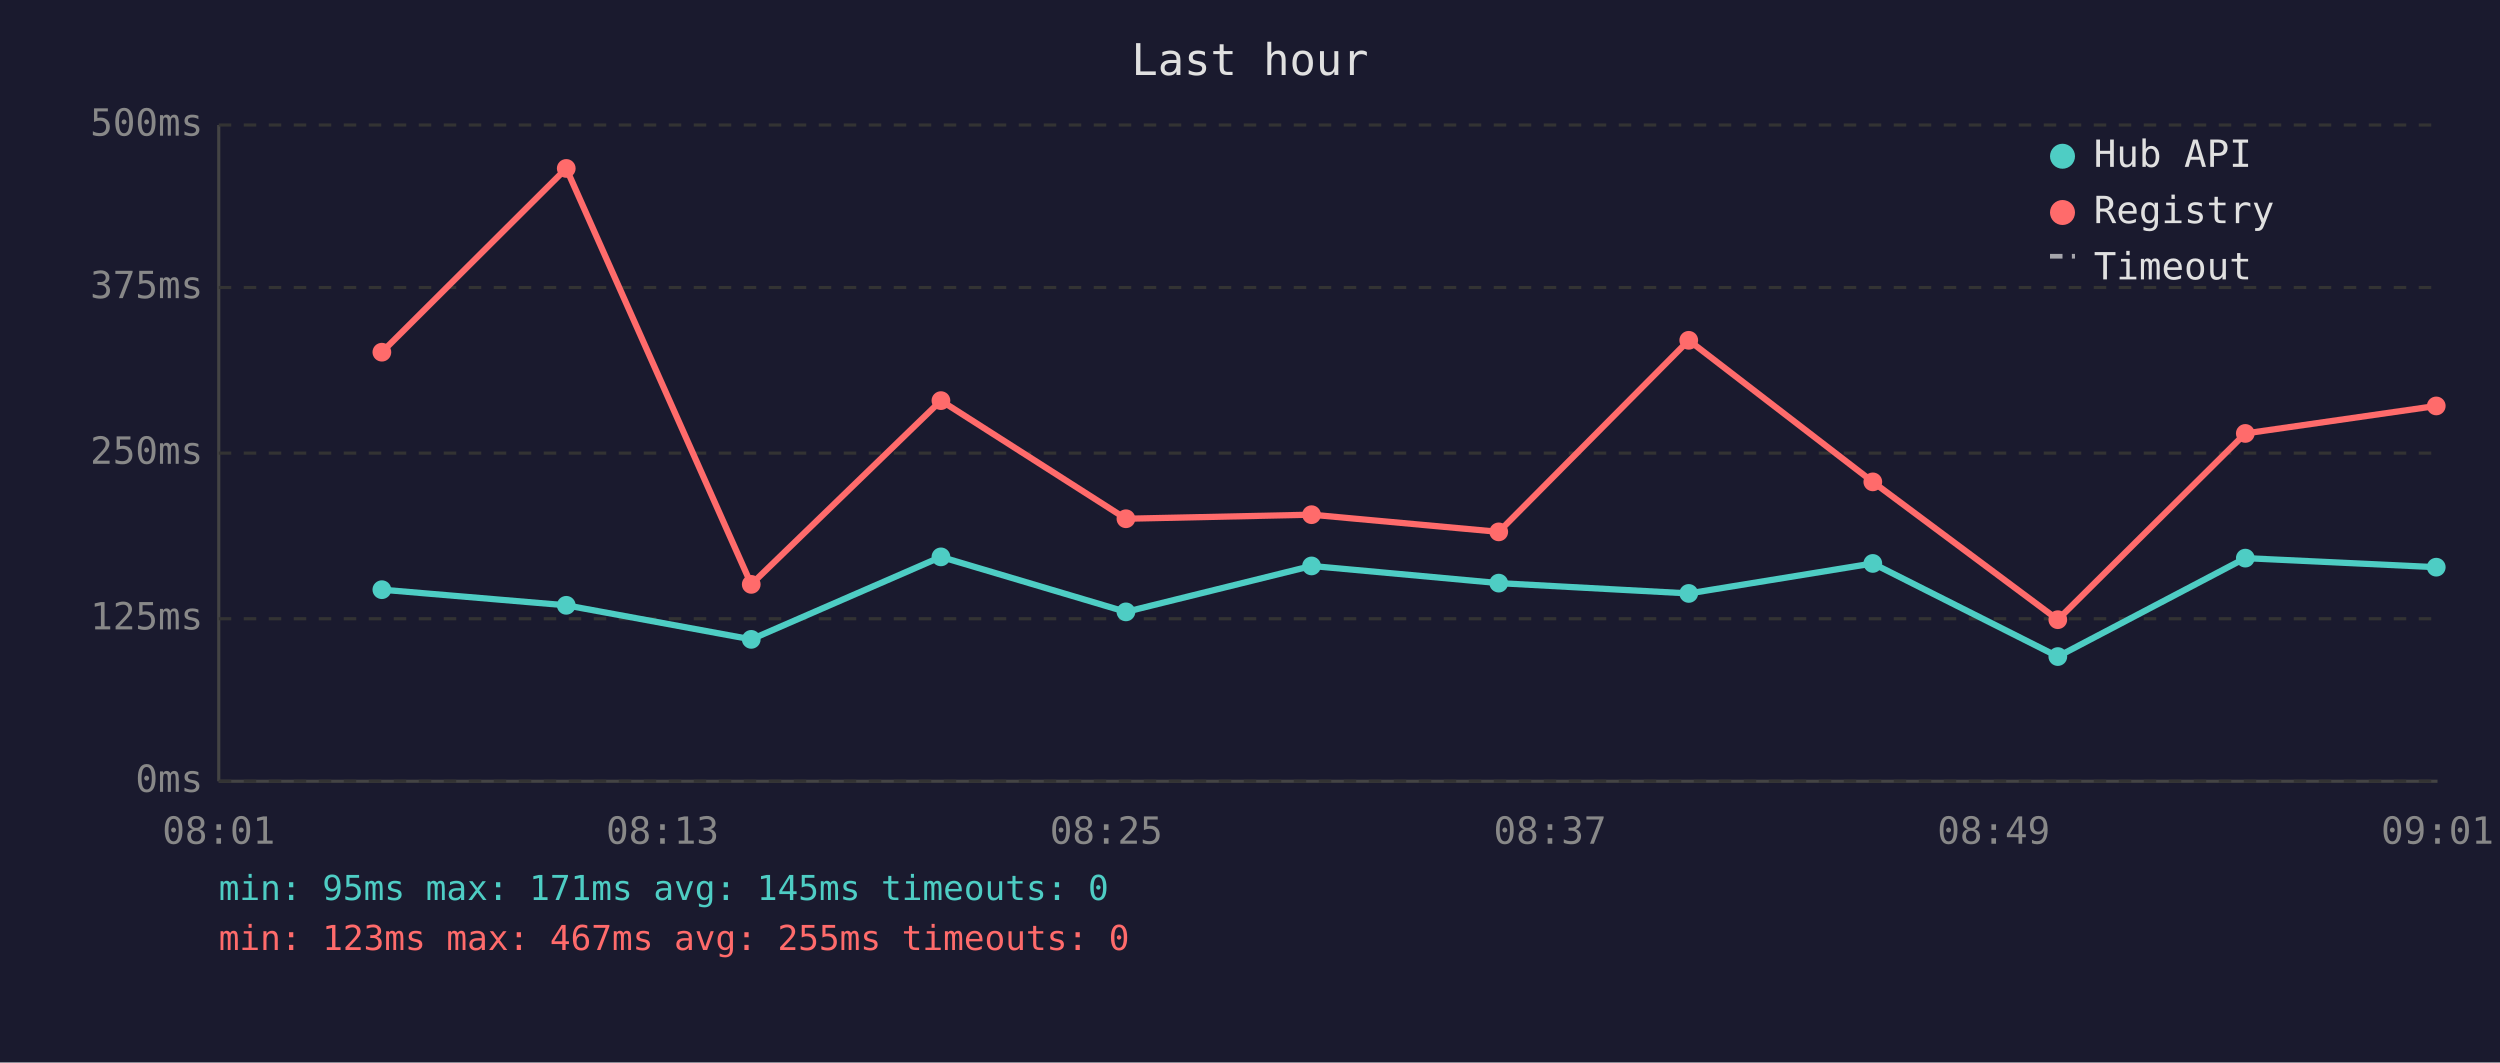
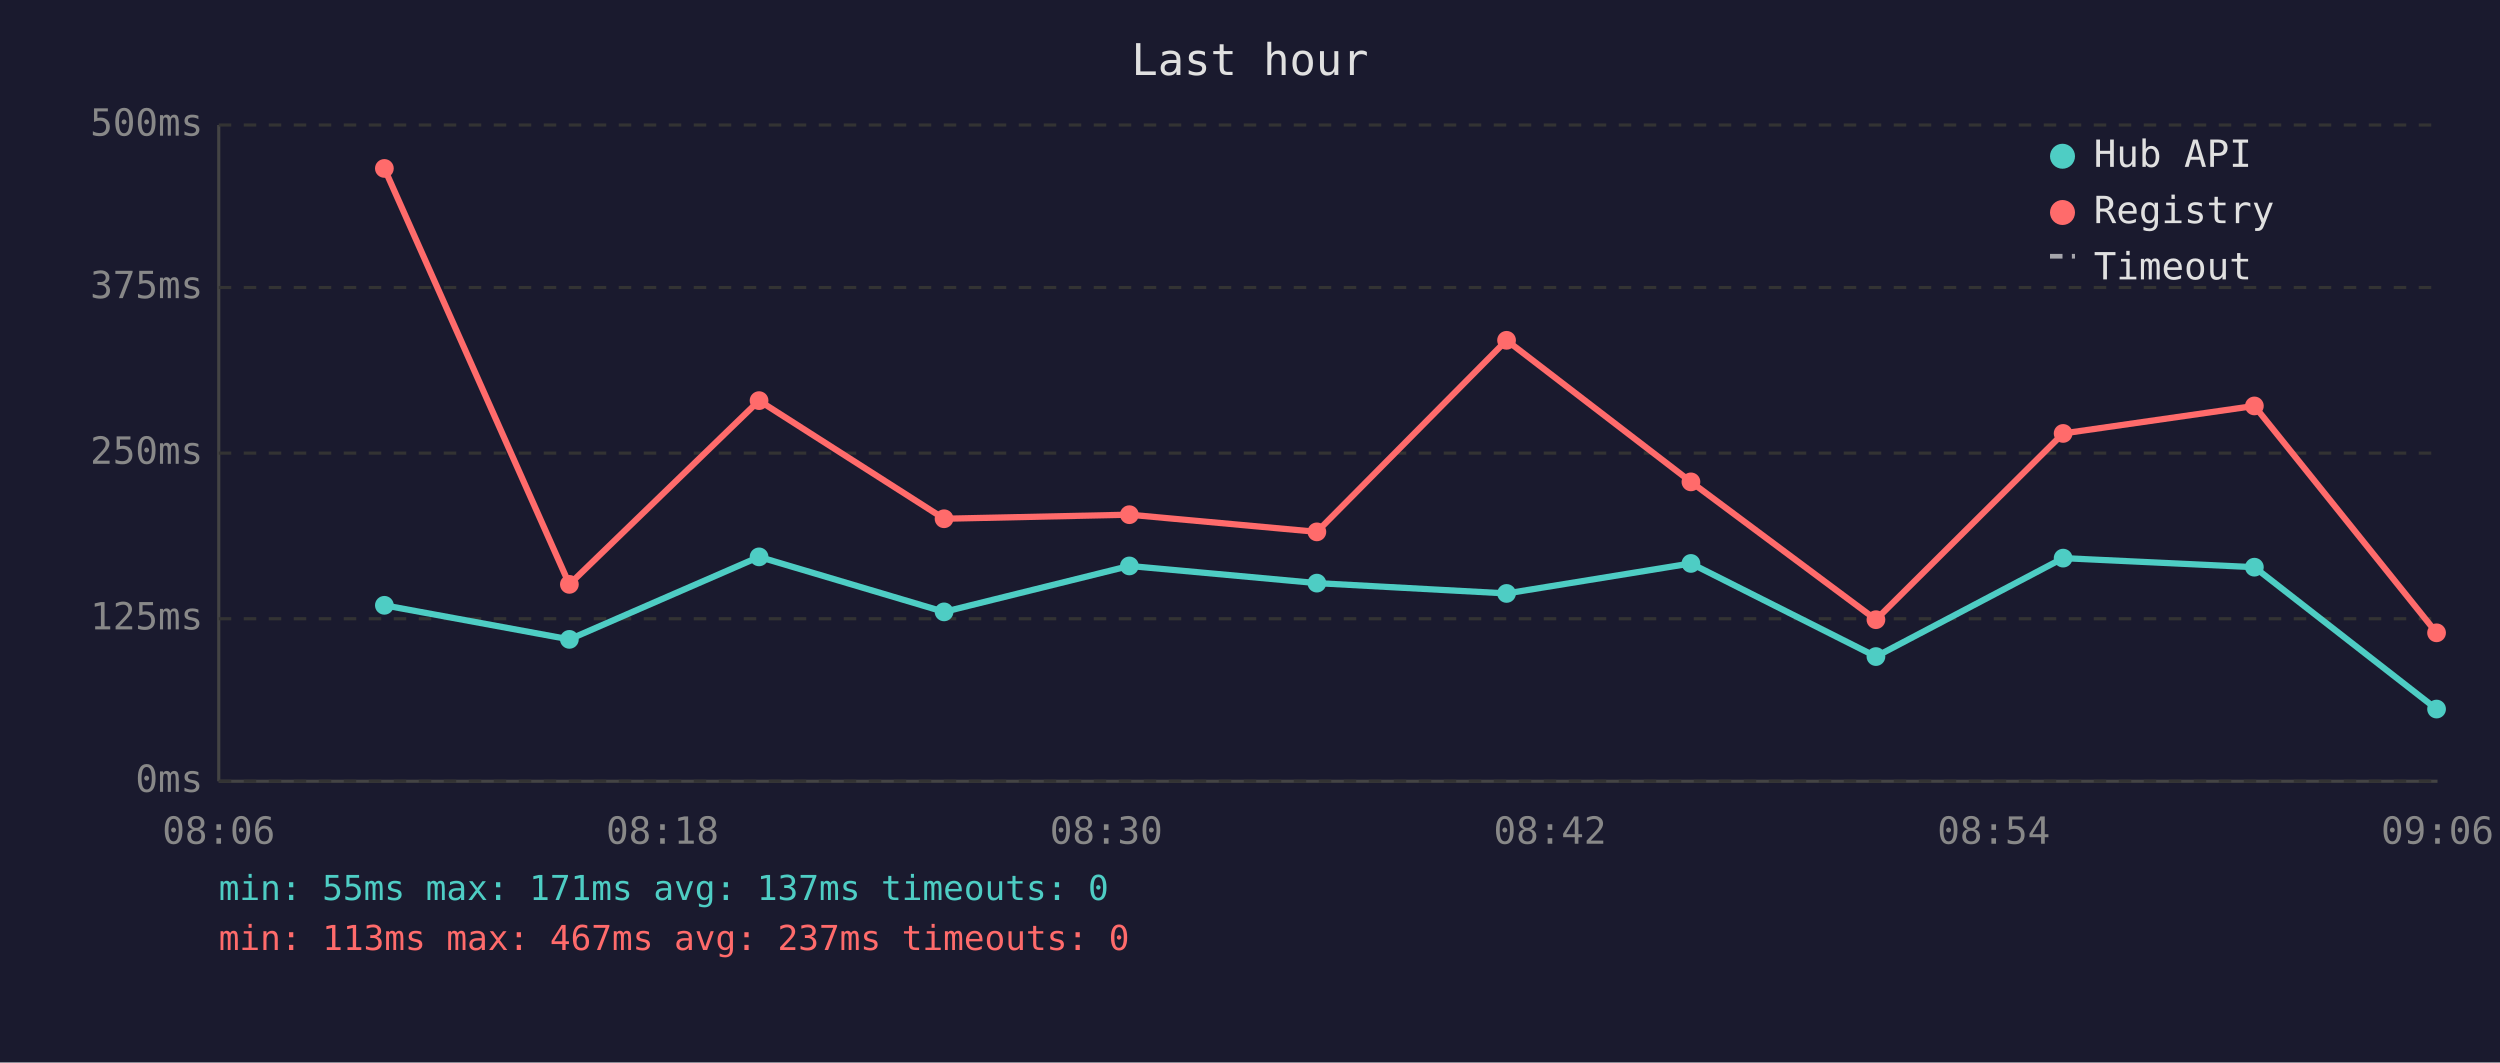
<svg xmlns="http://www.w3.org/2000/svg" viewBox="0 0 800 340" font-family="monospace" font-size="12">
  <rect width="800" height="340" fill="#1a1a2e" />
  <text x="400" y="24" fill="#e0e0e0" font-size="14" text-anchor="middle">Last hour</text>
  <line x1="70" y1="40" x2="70" y2="250" stroke="#444" stroke-width="1" />
  <line x1="70" y1="250" x2="780" y2="250" stroke="#444" stroke-width="1" />
  <line x1="70" y1="250" x2="780" y2="250" stroke="#333" stroke-width="1" stroke-dasharray="4" />
  <text x="65" y="250" fill="#888" text-anchor="end" dominant-baseline="middle">0ms</text>
  <line x1="70" y1="198" x2="780" y2="198" stroke="#333" stroke-width="1" stroke-dasharray="4" />
  <text x="65" y="198" fill="#888" text-anchor="end" dominant-baseline="middle">125ms</text>
  <line x1="70" y1="145" x2="780" y2="145" stroke="#333" stroke-width="1" stroke-dasharray="4" />
  <text x="65" y="145" fill="#888" text-anchor="end" dominant-baseline="middle">250ms</text>
  <line x1="70" y1="92" x2="780" y2="92" stroke="#333" stroke-width="1" stroke-dasharray="4" />
  <text x="65" y="92" fill="#888" text-anchor="end" dominant-baseline="middle">375ms</text>
  <line x1="70" y1="40" x2="780" y2="40" stroke="#333" stroke-width="1" stroke-dasharray="4" />
  <text x="65" y="40" fill="#888" text-anchor="end" dominant-baseline="middle">500ms</text>
-   <text x="70" y="270" fill="#888" text-anchor="middle">08:01</text>
-   <text x="212" y="270" fill="#888" text-anchor="middle">08:13</text>
-   <text x="354" y="270" fill="#888" text-anchor="middle">08:25</text>
-   <text x="496" y="270" fill="#888" text-anchor="middle">08:37</text>
-   <text x="638" y="270" fill="#888" text-anchor="middle">08:49</text>
-   <text x="780" y="270" fill="#888" text-anchor="middle">09:01</text>
-   <polyline points="122.2,188.7 181.2,193.7 240.4,204.6 301.1,178.2 360.3,195.8 419.7,181.1 479.6,186.6 540.4,189.9 599.3,180.3 658.5,210.1 718.5,178.6 779.6,181.5" fill="none" stroke="#4ecdc4" stroke-width="2" opacity="1" />
-   <circle cx="122.2" cy="188.7" r="3" fill="#4ecdc4" />
-   <circle cx="181.2" cy="193.7" r="3" fill="#4ecdc4" />
-   <circle cx="240.4" cy="204.6" r="3" fill="#4ecdc4" />
-   <circle cx="301.1" cy="178.2" r="3" fill="#4ecdc4" />
-   <circle cx="360.3" cy="195.8" r="3" fill="#4ecdc4" />
-   <circle cx="419.7" cy="181.1" r="3" fill="#4ecdc4" />
-   <circle cx="479.6" cy="186.6" r="3" fill="#4ecdc4" />
-   <circle cx="540.4" cy="189.9" r="3" fill="#4ecdc4" />
-   <circle cx="599.3" cy="180.3" r="3" fill="#4ecdc4" />
-   <circle cx="658.5" cy="210.1" r="3" fill="#4ecdc4" />
-   <circle cx="718.5" cy="178.6" r="3" fill="#4ecdc4" />
-   <circle cx="779.6" cy="181.5" r="3" fill="#4ecdc4" />
-   <polyline points="122.2,112.7 181.2,53.9 240.4,187.0 301.1,128.2 360.3,166.0 419.7,164.7 479.6,170.2 540.4,108.9 599.3,154.2 658.5,198.3 718.5,138.7 779.6,129.9" fill="none" stroke="#ff6b6b" stroke-width="2" opacity="1" />
-   <circle cx="122.2" cy="112.7" r="3" fill="#ff6b6b" />
-   <circle cx="181.2" cy="53.9" r="3" fill="#ff6b6b" />
-   <circle cx="240.4" cy="187.0" r="3" fill="#ff6b6b" />
-   <circle cx="301.1" cy="128.2" r="3" fill="#ff6b6b" />
-   <circle cx="360.3" cy="166.0" r="3" fill="#ff6b6b" />
-   <circle cx="419.7" cy="164.7" r="3" fill="#ff6b6b" />
-   <circle cx="479.6" cy="170.2" r="3" fill="#ff6b6b" />
-   <circle cx="540.4" cy="108.9" r="3" fill="#ff6b6b" />
-   <circle cx="599.3" cy="154.2" r="3" fill="#ff6b6b" />
-   <circle cx="658.5" cy="198.3" r="3" fill="#ff6b6b" />
-   <circle cx="718.5" cy="138.7" r="3" fill="#ff6b6b" />
-   <circle cx="779.6" cy="129.9" r="3" fill="#ff6b6b" />
+   <text x="70" y="270" fill="#888" text-anchor="middle">08:06</text>
+   <text x="212" y="270" fill="#888" text-anchor="middle">08:18</text>
+   <text x="354" y="270" fill="#888" text-anchor="middle">08:30</text>
+   <text x="496" y="270" fill="#888" text-anchor="middle">08:42</text>
+   <text x="638" y="270" fill="#888" text-anchor="middle">08:54</text>
+   <text x="780" y="270" fill="#888" text-anchor="middle">09:06</text>
+   <polyline points="123.0,193.7 182.2,204.6 242.9,178.2 302.1,195.8 361.4,181.1 421.4,186.6 482.1,189.9 541.1,180.3 600.3,210.1 660.2,178.6 721.4,181.5 779.7,226.9" fill="none" stroke="#4ecdc4" stroke-width="2" opacity="1" />
+   <circle cx="123.0" cy="193.7" r="3" fill="#4ecdc4" />
+   <circle cx="182.2" cy="204.6" r="3" fill="#4ecdc4" />
+   <circle cx="242.9" cy="178.2" r="3" fill="#4ecdc4" />
+   <circle cx="302.1" cy="195.8" r="3" fill="#4ecdc4" />
+   <circle cx="361.4" cy="181.1" r="3" fill="#4ecdc4" />
+   <circle cx="421.4" cy="186.6" r="3" fill="#4ecdc4" />
+   <circle cx="482.1" cy="189.9" r="3" fill="#4ecdc4" />
+   <circle cx="541.1" cy="180.3" r="3" fill="#4ecdc4" />
+   <circle cx="600.3" cy="210.1" r="3" fill="#4ecdc4" />
+   <circle cx="660.2" cy="178.6" r="3" fill="#4ecdc4" />
+   <circle cx="721.4" cy="181.5" r="3" fill="#4ecdc4" />
+   <circle cx="779.7" cy="226.9" r="3" fill="#4ecdc4" />
+   <polyline points="123.0,53.9 182.2,187.0 242.9,128.2 302.1,166.0 361.4,164.7 421.4,170.2 482.1,108.9 541.1,154.2 600.3,198.3 660.2,138.7 721.4,129.9 779.7,202.5" fill="none" stroke="#ff6b6b" stroke-width="2" opacity="1" />
+   <circle cx="123.0" cy="53.9" r="3" fill="#ff6b6b" />
+   <circle cx="182.2" cy="187.0" r="3" fill="#ff6b6b" />
+   <circle cx="242.9" cy="128.2" r="3" fill="#ff6b6b" />
+   <circle cx="302.1" cy="166.0" r="3" fill="#ff6b6b" />
+   <circle cx="361.4" cy="164.7" r="3" fill="#ff6b6b" />
+   <circle cx="421.4" cy="170.2" r="3" fill="#ff6b6b" />
+   <circle cx="482.1" cy="108.9" r="3" fill="#ff6b6b" />
+   <circle cx="541.1" cy="154.2" r="3" fill="#ff6b6b" />
+   <circle cx="600.3" cy="198.3" r="3" fill="#ff6b6b" />
+   <circle cx="660.2" cy="138.7" r="3" fill="#ff6b6b" />
+   <circle cx="721.4" cy="129.9" r="3" fill="#ff6b6b" />
+   <circle cx="779.7" cy="202.5" r="3" fill="#ff6b6b" />
  <circle cx="660" cy="50" r="4" fill="#4ecdc4" />
  <text x="670" y="50" fill="#e0e0e0" dominant-baseline="middle">Hub API</text>
  <circle cx="660" cy="68" r="4" fill="#ff6b6b" />
  <text x="670" y="68" fill="#e0e0e0" dominant-baseline="middle">Registry</text>
  <line x1="656" y1="82" x2="664" y2="82" stroke="#e0e0e0" stroke-width="1.5" stroke-dasharray="4,3" opacity="0.7" />
  <text x="670" y="86" fill="#e0e0e0" dominant-baseline="middle">Timeout</text>
-   <text x="70" y="288" fill="#4ecdc4" font-size="11">min: 95ms  max: 171ms  avg: 145ms  timeouts: 0</text>
-   <text x="70" y="304" fill="#ff6b6b" font-size="11">min: 123ms  max: 467ms  avg: 255ms  timeouts: 0</text>
+   <text x="70" y="288" fill="#4ecdc4" font-size="11">min: 55ms  max: 171ms  avg: 137ms  timeouts: 0</text>
+   <text x="70" y="304" fill="#ff6b6b" font-size="11">min: 113ms  max: 467ms  avg: 237ms  timeouts: 0</text>
</svg>
